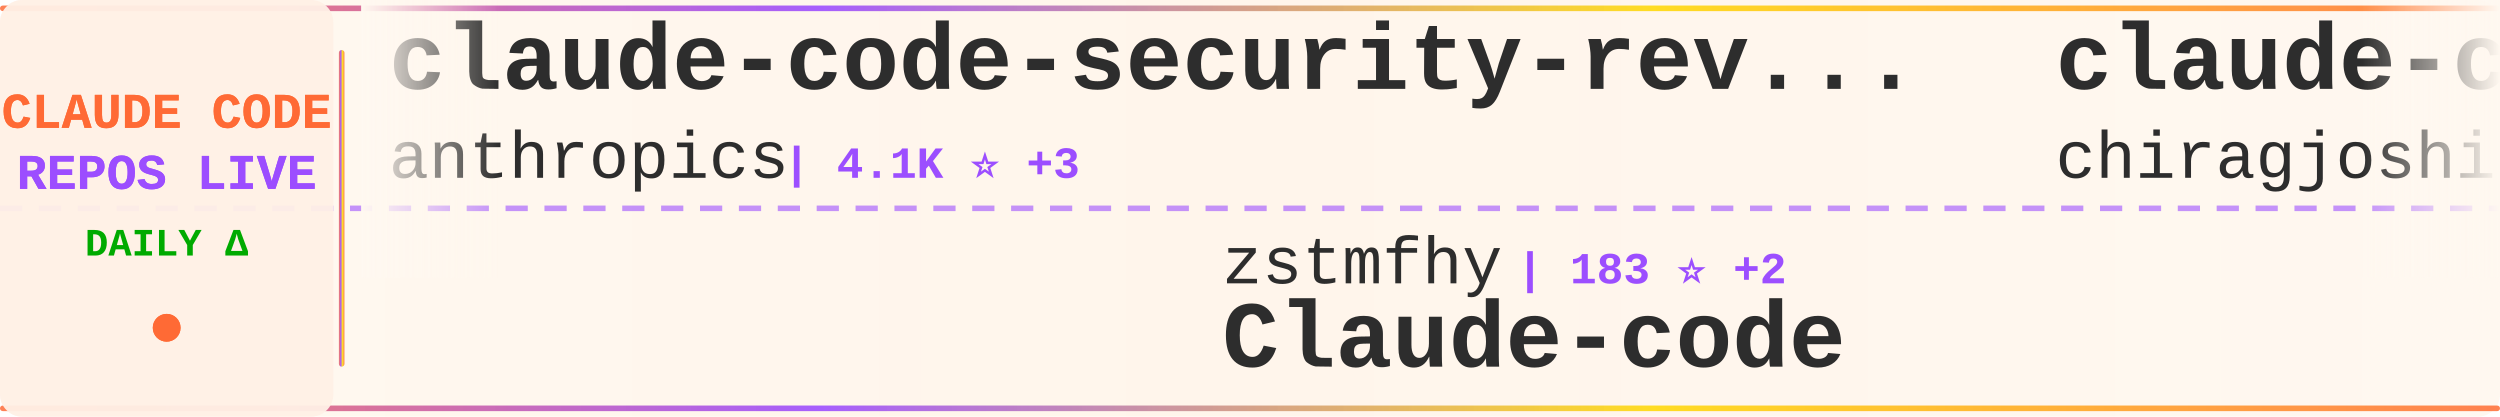
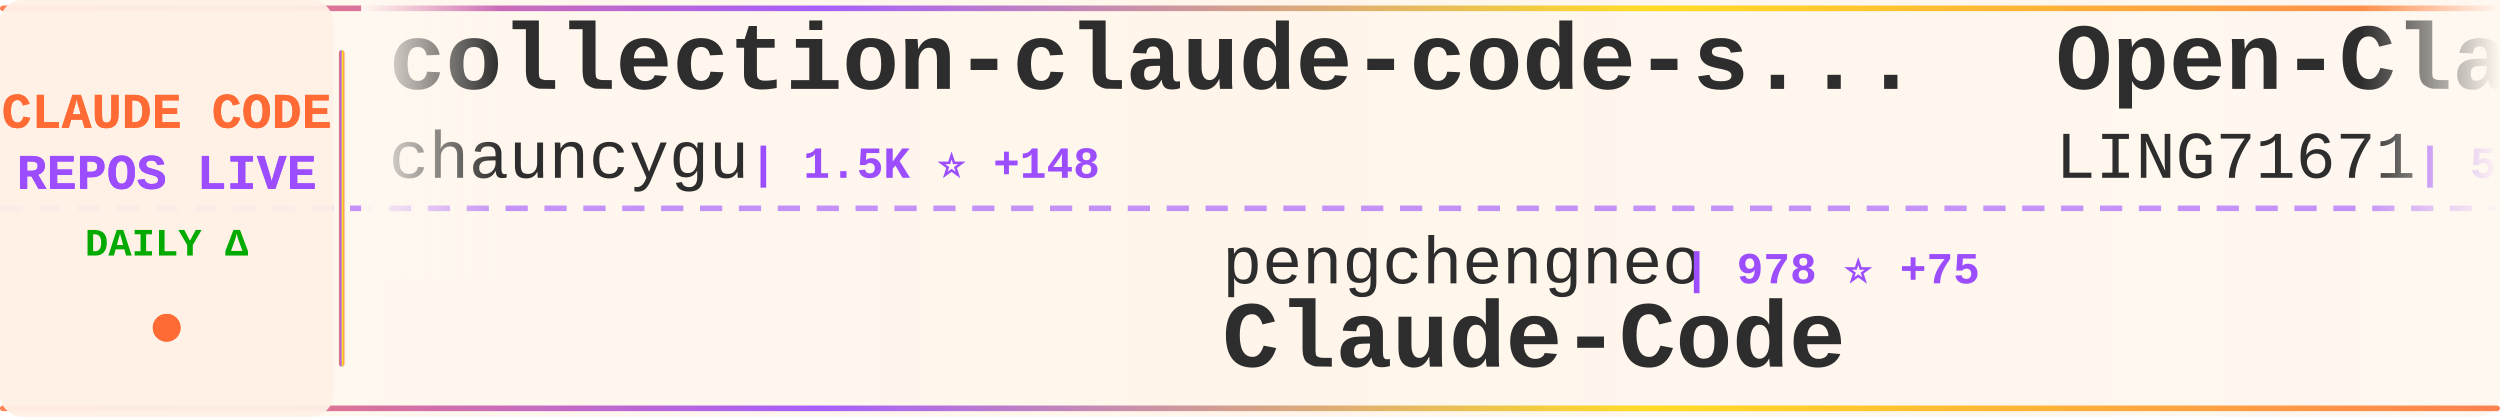
<svg xmlns="http://www.w3.org/2000/svg" width="900" height="150">
  <defs>
    <linearGradient id="tickerBg" x1="0%" y1="0%" x2="100%" y2="0%">
      <stop offset="0%" style="stop-color:#fff8f0;stop-opacity:0.98" />
      <stop offset="50%" style="stop-color:#fff5eb;stop-opacity:1" />
      <stop offset="100%" style="stop-color:#fff8f0;stop-opacity:0.98" />
    </linearGradient>
    <linearGradient id="borderGrad" x1="0%" y1="0%" x2="100%" y2="0%">
      <stop offset="0%" style="stop-color:#FF6B35;stop-opacity:0.85">
        <animate attributeName="stop-opacity" values="0.85;1;0.85" dur="2s" repeatCount="indefinite" />
      </stop>
      <stop offset="33%" style="stop-color:#9C4EFF;stop-opacity:0.9">
        <animate attributeName="stop-opacity" values="0.9;1;0.9" dur="2.2s" repeatCount="indefinite" />
      </stop>
      <stop offset="66%" style="stop-color:#FFD700;stop-opacity:0.85">
        <animate attributeName="stop-opacity" values="0.85;1;0.85" dur="1.8s" repeatCount="indefinite" />
      </stop>
      <stop offset="100%" style="stop-color:#FF6B35;stop-opacity:0.85">
        <animate attributeName="stop-opacity" values="0.85;1;0.85" dur="2s" repeatCount="indefinite" />
      </stop>
    </linearGradient>
    <filter id="textGlow">
      <feGaussianBlur stdDeviation="0.15" result="coloredBlur" />
      <feMerge>
        <feMergeNode in="coloredBlur" />
        <feMergeNode in="SourceGraphic" />
      </feMerge>
    </filter>
    <filter id="metricGlow">
      <feGaussianBlur stdDeviation="0.2" result="coloredBlur" />
      <feMerge>
        <feMergeNode in="coloredBlur" />
        <feMergeNode in="SourceGraphic" />
      </feMerge>
    </filter>
    <linearGradient id="leftFade" x1="0%" y1="0%" x2="100%" y2="0%">
      <stop offset="0%" style="stop-color:#fff8f0;stop-opacity:1" />
      <stop offset="100%" style="stop-color:#fff8f0;stop-opacity:0" />
    </linearGradient>
    <linearGradient id="rightFade" x1="0%" y1="0%" x2="100%" y2="0%">
      <stop offset="0%" style="stop-color:#fff8f0;stop-opacity:0" />
      <stop offset="100%" style="stop-color:#fff8f0;stop-opacity:1" />
    </linearGradient>
  </defs>
  <rect width="900" height="150" fill="url(#tickerBg)" rx="8" />
  <rect x="0" y="2" width="900" height="2" fill="url(#borderGrad)" rx="1" />
  <rect x="0" y="146" width="900" height="2" fill="url(#borderGrad)" rx="1" />
  <line x1="0" y1="75" x2="900" y2="75" stroke="#9C4EFF" stroke-width="2" stroke-dasharray="8 6" opacity="0.6" />
  <rect x="0" y="0" width="120" height="150" fill="#fff0e6" opacity="0.95" rx="8" />
  <text x="60" y="46" font-family="'Courier New', monospace" font-size="18" font-weight="bold" fill="#FF6B35" text-anchor="middle" filter="url(#textGlow)">
    CLAUDE CODE
  </text>
  <text x="60" y="68" font-family="'Courier New', monospace" font-size="18" font-weight="bold" fill="#9C4EFF" text-anchor="middle" filter="url(#textGlow)">
    REPOS LIVE
  </text>
  <text x="60" y="92" font-family="'Courier New', monospace" font-size="14" font-weight="bold" fill="#00aa00" text-anchor="middle">
    DAILY Δ
  </text>
  <circle cx="60" cy="118" r="5" fill="#FF6B35" filter="url(#metricGlow)">
    <animate attributeName="r" values="4;6;4" dur="1.5s" repeatCount="indefinite" />
    <animate attributeName="opacity" values="0.6;1;0.6" dur="1.5s" repeatCount="indefinite" />
  </circle>
  <rect x="122" y="18" width="2" height="114" fill="url(#borderGrad)" rx="1" />
  <clipPath id="tickerClip">
    <rect x="130" y="0" width="770" height="150" />
  </clipPath>
  <g clip-path="url(#tickerClip)">
    <g id="tickerItems">
      <animateTransform attributeName="transform" attributeType="XML" type="translate" from="0 0" to="-3000 0" dur="54s" repeatCount="indefinite" />
      <g transform="translate(0, 0)">
-         <text x="140" y="32" font-family="'Courier New', monospace" font-size="34" font-weight="bold" fill="#2d2d2d">claude-code-security-rev...</text>
-         <text x="140" y="64" font-family="'Courier New', monospace" font-size="24" font-weight="normal" fill="#2d2d2d" opacity="1.0">anthropics</text>
-         <text x="282" y="64" font-family="'Courier New', monospace" font-size="16" font-weight="bold" fill="#9C4EFF"> | 4.1K ⭐ +3</text>
+         <text x="140" y="32" font-family="'Courier New', monospace" font-size="34" font-weight="bold" fill="#2d2d2d">collection-claude-code-s...</text>
+         <text x="140" y="64" font-family="'Courier New', monospace" font-size="24" font-weight="normal" fill="#2d2d2d" opacity="1.0">chauncygu</text>
+         <text x="270" y="64" font-family="'Courier New', monospace" font-size="16" font-weight="bold" fill="#9C4EFF"> | 1.5K ⭐ +148</text>
      </g>
      <g transform="translate(300, 0)">
-         <text x="140" y="102" font-family="'Courier New', monospace" font-size="24" font-weight="normal" fill="#2d2d2d" opacity="1.0">zstmfhy</text>
-         <text x="246" y="102" font-family="'Courier New', monospace" font-size="16" font-weight="bold" fill="#9C4EFF"> | 183 ⭐ +2</text>
-         <text x="140" y="132" font-family="'Courier New', monospace" font-size="34" font-weight="bold" fill="#2d2d2d">Claude-code</text>
+         <text x="140" y="102" font-family="'Courier New', monospace" font-size="24" font-weight="normal" fill="#2d2d2d" opacity="1.0">pengchengneo</text>
+         <text x="306" y="102" font-family="'Courier New', monospace" font-size="16" font-weight="bold" fill="#9C4EFF"> | 978 ⭐ +75</text>
+         <text x="140" y="132" font-family="'Courier New', monospace" font-size="34" font-weight="bold" fill="#2d2d2d">Claude-Code</text>
      </g>
      <g transform="translate(600, 0)">
-         <text x="140" y="32" font-family="'Courier New', monospace" font-size="34" font-weight="bold" fill="#2d2d2d">claude-code</text>
-         <text x="140" y="64" font-family="'Courier New', monospace" font-size="24" font-weight="normal" fill="#2d2d2d" opacity="1.0">chiragjoshi12</text>
-         <text x="318" y="64" font-family="'Courier New', monospace" font-size="16" font-weight="bold" fill="#9C4EFF"> | 161 ⭐ +15</text>
+         <text x="140" y="32" font-family="'Courier New', monospace" font-size="34" font-weight="bold" fill="#2d2d2d">Open-ClaudeCode</text>
+         <text x="140" y="64" font-family="'Courier New', monospace" font-size="24" font-weight="normal" fill="#2d2d2d" opacity="1.0">LING71671</text>
+         <text x="270" y="64" font-family="'Courier New', monospace" font-size="16" font-weight="bold" fill="#9C4EFF"> | 592 ⭐ +68</text>
      </g>
      <g transform="translate(900, 0)">
-         <text x="140" y="102" font-family="'Courier New', monospace" font-size="24" font-weight="normal" fill="#2d2d2d" opacity="1.0">Kuberwastaken</text>
-         <text x="318" y="102" font-family="'Courier New', monospace" font-size="16" font-weight="bold" fill="#9C4EFF"> | 8.0K ⭐ +317</text>
-         <text x="140" y="132" font-family="'Courier New', monospace" font-size="34" font-weight="bold" fill="#2d2d2d">claurst</text>
+         <text x="140" y="102" font-family="'Courier New', monospace" font-size="24" font-weight="normal" fill="#2d2d2d" opacity="1.0">davila7</text>
+         <text x="246" y="102" font-family="'Courier New', monospace" font-size="16" font-weight="bold" fill="#9C4EFF"> | 24.1K ⭐ +29</text>
+         <text x="140" y="132" font-family="'Courier New', monospace" font-size="34" font-weight="bold" fill="#2d2d2d">claude-code-templates</text>
      </g>
      <g transform="translate(1200, 0)">
-         <text x="140" y="32" font-family="'Courier New', monospace" font-size="34" font-weight="bold" fill="#2d2d2d">leaked-claude-code</text>
-         <text x="140" y="64" font-family="'Courier New', monospace" font-size="24" font-weight="normal" fill="#2d2d2d" opacity="1.0">leaked-claude-code</text>
-         <text x="378" y="64" font-family="'Courier New', monospace" font-size="16" font-weight="bold" fill="#9C4EFF"> | 754 ⭐ +65</text>
+         <text x="140" y="32" font-family="'Courier New', monospace" font-size="34" font-weight="bold" fill="#2d2d2d">claude-code-source</text>
+         <text x="140" y="64" font-family="'Courier New', monospace" font-size="24" font-weight="normal" fill="#2d2d2d" opacity="1.0">hangsman</text>
+         <text x="258" y="64" font-family="'Courier New', monospace" font-size="16" font-weight="bold" fill="#9C4EFF"> | 714 ⭐ +5</text>
      </g>
      <g transform="translate(1500, 0)">
-         <text x="140" y="102" font-family="'Courier New', monospace" font-size="24" font-weight="normal" fill="#2d2d2d" opacity="1.0">sickn33</text>
-         <text x="246" y="102" font-family="'Courier New', monospace" font-size="16" font-weight="bold" fill="#9C4EFF"> | 30.6K ⭐ +288</text>
-         <text x="140" y="132" font-family="'Courier New', monospace" font-size="34" font-weight="bold" fill="#2d2d2d">antigravity-awesome-skil...</text>
+         <text x="140" y="102" font-family="'Courier New', monospace" font-size="24" font-weight="normal" fill="#2d2d2d" opacity="1.0">centminmod</text>
+         <text x="282" y="102" font-family="'Courier New', monospace" font-size="16" font-weight="bold" fill="#9C4EFF"> | 2.2K ⭐ +1</text>
+         <text x="140" y="132" font-family="'Courier New', monospace" font-size="34" font-weight="bold" fill="#2d2d2d">my-claude-code-setup</text>
      </g>
      <g transform="translate(1800, 0)">
-         <text x="140" y="32" font-family="'Courier New', monospace" font-size="34" font-weight="bold" fill="#2d2d2d">edmunds-claude-code</text>
-         <text x="140" y="64" font-family="'Courier New', monospace" font-size="24" font-weight="normal" fill="#2d2d2d" opacity="1.0">edmund-io</text>
-         <text x="270" y="64" font-family="'Courier New', monospace" font-size="16" font-weight="bold" fill="#9C4EFF"> | 1.4K ⭐ +1</text>
+         <text x="140" y="32" font-family="'Courier New', monospace" font-size="34" font-weight="bold" fill="#2d2d2d">claude-coder</text>
+         <text x="140" y="64" font-family="'Courier New', monospace" font-size="24" font-weight="normal" fill="#2d2d2d" opacity="1.0">kodu-ai</text>
+         <text x="246" y="64" font-family="'Courier New', monospace" font-size="16" font-weight="bold" fill="#9C4EFF"> | 5.3K ⭐</text>
      </g>
      <g transform="translate(2100, 0)">
-         <text x="140" y="102" font-family="'Courier New', monospace" font-size="24" font-weight="normal" fill="#2d2d2d" opacity="1.0">fuergaosi233</text>
-         <text x="306" y="102" font-family="'Courier New', monospace" font-size="16" font-weight="bold" fill="#9C4EFF"> | 2.3K ⭐ +6</text>
-         <text x="140" y="132" font-family="'Courier New', monospace" font-size="34" font-weight="bold" fill="#2d2d2d">claude-code-proxy</text>
+         <text x="140" y="102" font-family="'Courier New', monospace" font-size="24" font-weight="normal" fill="#2d2d2d" opacity="1.0">lorryjovens-hub</text>
+         <text x="342" y="102" font-family="'Courier New', monospace" font-size="16" font-weight="bold" fill="#9C4EFF"> | 1.0K ⭐ +156</text>
+         <text x="140" y="132" font-family="'Courier New', monospace" font-size="34" font-weight="bold" fill="#2d2d2d">claude-code-rust</text>
      </g>
      <g transform="translate(2400, 0)">
-         <text x="140" y="32" font-family="'Courier New', monospace" font-size="34" font-weight="bold" fill="#2d2d2d">oh-my-claudecode</text>
-         <text x="140" y="64" font-family="'Courier New', monospace" font-size="24" font-weight="normal" fill="#2d2d2d" opacity="1.0">Yeachan-Heo</text>
-         <text x="294" y="64" font-family="'Courier New', monospace" font-size="16" font-weight="bold" fill="#9C4EFF"> | 23.7K ⭐ +743</text>
+         <text x="140" y="32" font-family="'Courier New', monospace" font-size="34" font-weight="bold" fill="#2d2d2d">how-claude-code-works</text>
+         <text x="140" y="64" font-family="'Courier New', monospace" font-size="24" font-weight="normal" fill="#2d2d2d" opacity="1.0">Windy3f3f3f3f</text>
+         <text x="318" y="64" font-family="'Courier New', monospace" font-size="16" font-weight="bold" fill="#9C4EFF"> | 1.5K ⭐ +77</text>
      </g>
      <g transform="translate(2700, 0)">
-         <text x="140" y="102" font-family="'Courier New', monospace" font-size="24" font-weight="normal" fill="#2d2d2d" opacity="1.0">chauncygu</text>
-         <text x="270" y="102" font-family="'Courier New', monospace" font-size="16" font-weight="bold" fill="#9C4EFF"> | 1.4K ⭐ +141</text>
-         <text x="140" y="132" font-family="'Courier New', monospace" font-size="34" font-weight="bold" fill="#2d2d2d">collection-claude-code-s...</text>
+         <text x="140" y="102" font-family="'Courier New', monospace" font-size="24" font-weight="normal" fill="#2d2d2d" opacity="1.0">xorespesp</text>
+         <text x="270" y="102" font-family="'Courier New', monospace" font-size="16" font-weight="bold" fill="#9C4EFF"> | 195 ⭐ +8</text>
+         <text x="140" y="132" font-family="'Courier New', monospace" font-size="34" font-weight="bold" fill="#2d2d2d">claude-code</text>
      </g>
      <g transform="translate(3000, 0)">
-         <text x="140" y="32" font-family="'Courier New', monospace" font-size="34" font-weight="bold" fill="#2d2d2d">claude-code-security-rev...</text>
-         <text x="140" y="64" font-family="'Courier New', monospace" font-size="24" font-weight="normal" fill="#2d2d2d" opacity="1.0">anthropics</text>
-         <text x="282" y="64" font-family="'Courier New', monospace" font-size="16" font-weight="bold" fill="#9C4EFF"> | 4.1K ⭐ +3</text>
+         <text x="140" y="32" font-family="'Courier New', monospace" font-size="34" font-weight="bold" fill="#2d2d2d">collection-claude-code-s...</text>
+         <text x="140" y="64" font-family="'Courier New', monospace" font-size="24" font-weight="normal" fill="#2d2d2d" opacity="1.0">chauncygu</text>
+         <text x="270" y="64" font-family="'Courier New', monospace" font-size="16" font-weight="bold" fill="#9C4EFF"> | 1.5K ⭐ +148</text>
      </g>
      <g transform="translate(3300, 0)">
-         <text x="140" y="102" font-family="'Courier New', monospace" font-size="24" font-weight="normal" fill="#2d2d2d" opacity="1.0">zstmfhy</text>
-         <text x="246" y="102" font-family="'Courier New', monospace" font-size="16" font-weight="bold" fill="#9C4EFF"> | 183 ⭐ +2</text>
-         <text x="140" y="132" font-family="'Courier New', monospace" font-size="34" font-weight="bold" fill="#2d2d2d">Claude-code</text>
+         <text x="140" y="102" font-family="'Courier New', monospace" font-size="24" font-weight="normal" fill="#2d2d2d" opacity="1.0">pengchengneo</text>
+         <text x="306" y="102" font-family="'Courier New', monospace" font-size="16" font-weight="bold" fill="#9C4EFF"> | 978 ⭐ +75</text>
+         <text x="140" y="132" font-family="'Courier New', monospace" font-size="34" font-weight="bold" fill="#2d2d2d">Claude-Code</text>
      </g>
      <g transform="translate(3600, 0)">
-         <text x="140" y="32" font-family="'Courier New', monospace" font-size="34" font-weight="bold" fill="#2d2d2d">claude-code</text>
-         <text x="140" y="64" font-family="'Courier New', monospace" font-size="24" font-weight="normal" fill="#2d2d2d" opacity="1.0">chiragjoshi12</text>
-         <text x="318" y="64" font-family="'Courier New', monospace" font-size="16" font-weight="bold" fill="#9C4EFF"> | 161 ⭐ +15</text>
+         <text x="140" y="32" font-family="'Courier New', monospace" font-size="34" font-weight="bold" fill="#2d2d2d">Open-ClaudeCode</text>
+         <text x="140" y="64" font-family="'Courier New', monospace" font-size="24" font-weight="normal" fill="#2d2d2d" opacity="1.0">LING71671</text>
+         <text x="270" y="64" font-family="'Courier New', monospace" font-size="16" font-weight="bold" fill="#9C4EFF"> | 592 ⭐ +68</text>
      </g>
      <g transform="translate(3900, 0)">
-         <text x="140" y="102" font-family="'Courier New', monospace" font-size="24" font-weight="normal" fill="#2d2d2d" opacity="1.0">Kuberwastaken</text>
-         <text x="318" y="102" font-family="'Courier New', monospace" font-size="16" font-weight="bold" fill="#9C4EFF"> | 8.0K ⭐ +317</text>
-         <text x="140" y="132" font-family="'Courier New', monospace" font-size="34" font-weight="bold" fill="#2d2d2d">claurst</text>
+         <text x="140" y="102" font-family="'Courier New', monospace" font-size="24" font-weight="normal" fill="#2d2d2d" opacity="1.0">davila7</text>
+         <text x="246" y="102" font-family="'Courier New', monospace" font-size="16" font-weight="bold" fill="#9C4EFF"> | 24.1K ⭐ +29</text>
+         <text x="140" y="132" font-family="'Courier New', monospace" font-size="34" font-weight="bold" fill="#2d2d2d">claude-code-templates</text>
      </g>
    </g>
  </g>
  <rect x="130" y="0" width="50" height="100" fill="url(#leftFade)" />
  <rect x="850" y="0" width="50" height="100" fill="url(#rightFade)" />
</svg>
